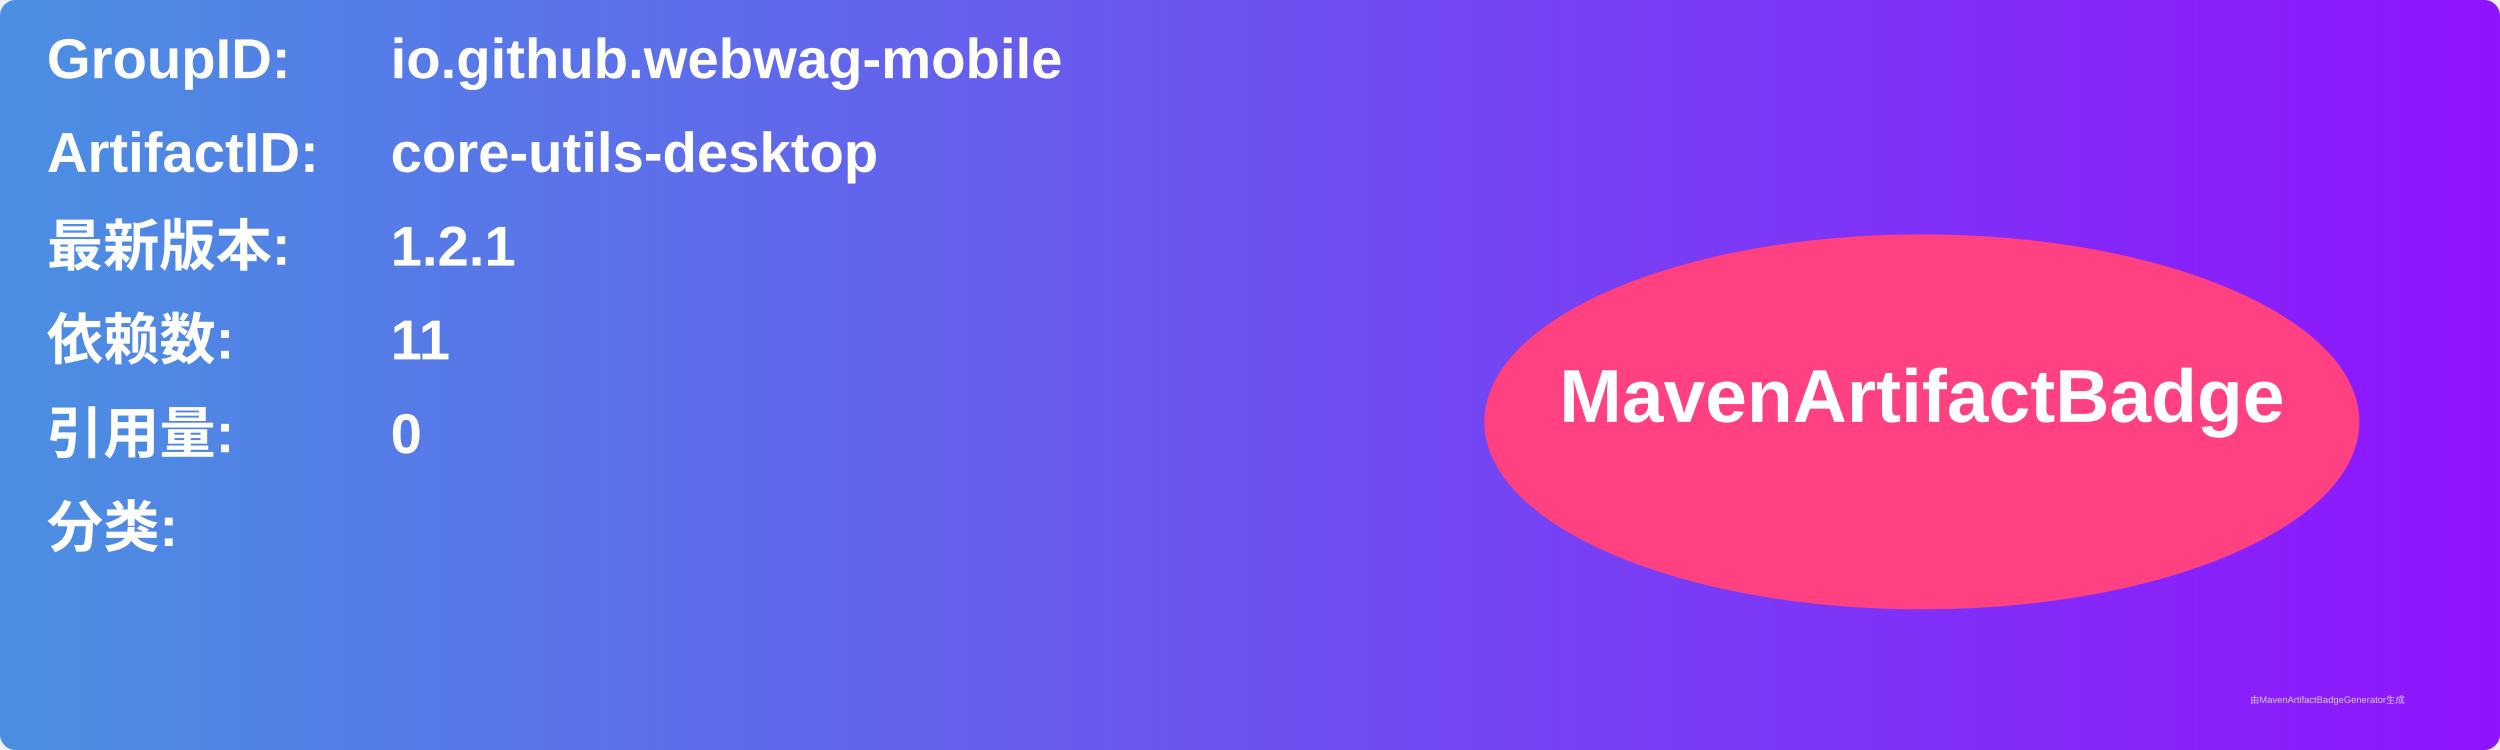
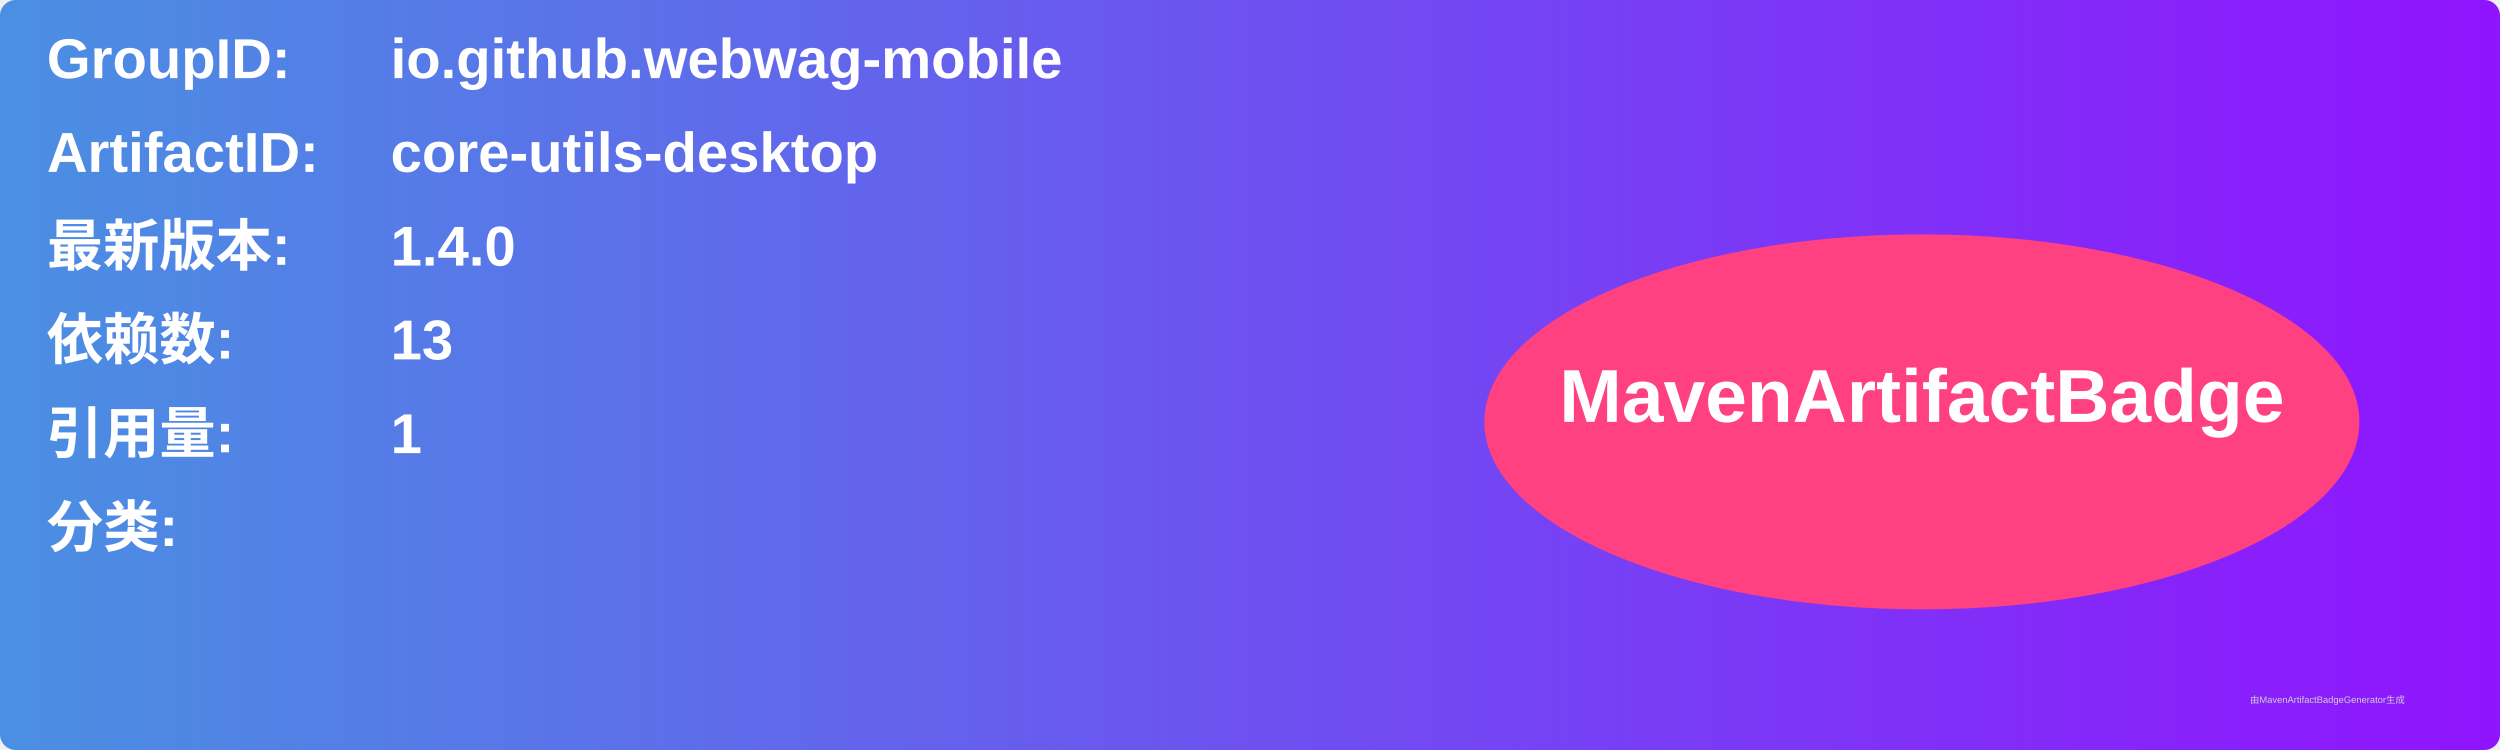
<svg xmlns="http://www.w3.org/2000/svg" width="800" height="240" viewBox="0 0 800 240">
  <linearGradient id="grad" x1="0%" y1="0%" x2="100%" y2="0%">
    <stop offset="0%" stop-color="#4a90e2" />
    <stop offset="100%" stop-color="#9013fe" />
  </linearGradient>
  <rect width="100%" height="100%" rx="5" ry="5" fill="url(#grad)" />
  <g transform="translate(15, 15)">
    <text x="0" y="10" font-family="Arial" font-size="18" fill="white" font-weight="bold" width="260">GroupID:</text>
    <text x="110" y="10" font-family="Arial" font-size="18" fill="white" font-weight="bold" width="460">io.github.webwag-mobile</text>
    <text x="0" y="40" font-family="Arial" font-size="18" fill="white" font-weight="bold" width="260">ArtifactID:</text>
    <text x="110" y="40" font-family="Arial" font-size="18" fill="white" font-weight="bold" width="460">core-utils-desktop</text>
    <text x="0" y="70" font-family="Arial" font-size="18" fill="white" font-weight="bold">最新版本:</text>
    <text x="110" y="70" font-family="Arial" font-size="18" fill="white" font-weight="bold">
-       <tspan font-weight="bold">1.2.1</tspan>
+       <tspan font-weight="bold">1.4.0</tspan>
    </text>
    <text x="0" y="100" font-family="Arial" font-size="18" fill="white" font-weight="bold">依赖数: </text>
    <text x="110" y="100" font-family="Arial" font-size="18" fill="white">
-       <tspan font-weight="bold">11</tspan>
+       <tspan font-weight="bold">13</tspan>
    </text>
    <text x="0" y="130" font-family="Arial" font-size="18" fill="white" font-weight="bold">引用量: </text>
    <text x="110" y="130" font-family="Arial" font-size="18" fill="white">
-       <tspan font-weight="bold">0</tspan>
+       <tspan font-weight="bold">1</tspan>
    </text>
    <text x="0" y="160" font-family="Arial" font-size="18" fill="white" font-weight="bold">分类:</text>
    <text x="10" y="190" font-family="Arial" font-size="10" fill="white">
      <tspan font-weight="bold" />
    </text>
    <ellipse cx="600" cy="120" rx="140" ry="60" fill="#ff4081" />
    <text x="600" y="120" text-anchor="middle" font-family="Arial" font-size="24" fill="white" font-weight="bold">MavenArtifactBadge</text>
  </g>
  <text x="720" y="225" font-family="Arial" font-size="3" fill="#d0d0d0">由MavenArtifactBadgeGenerator生成</text>
</svg>
